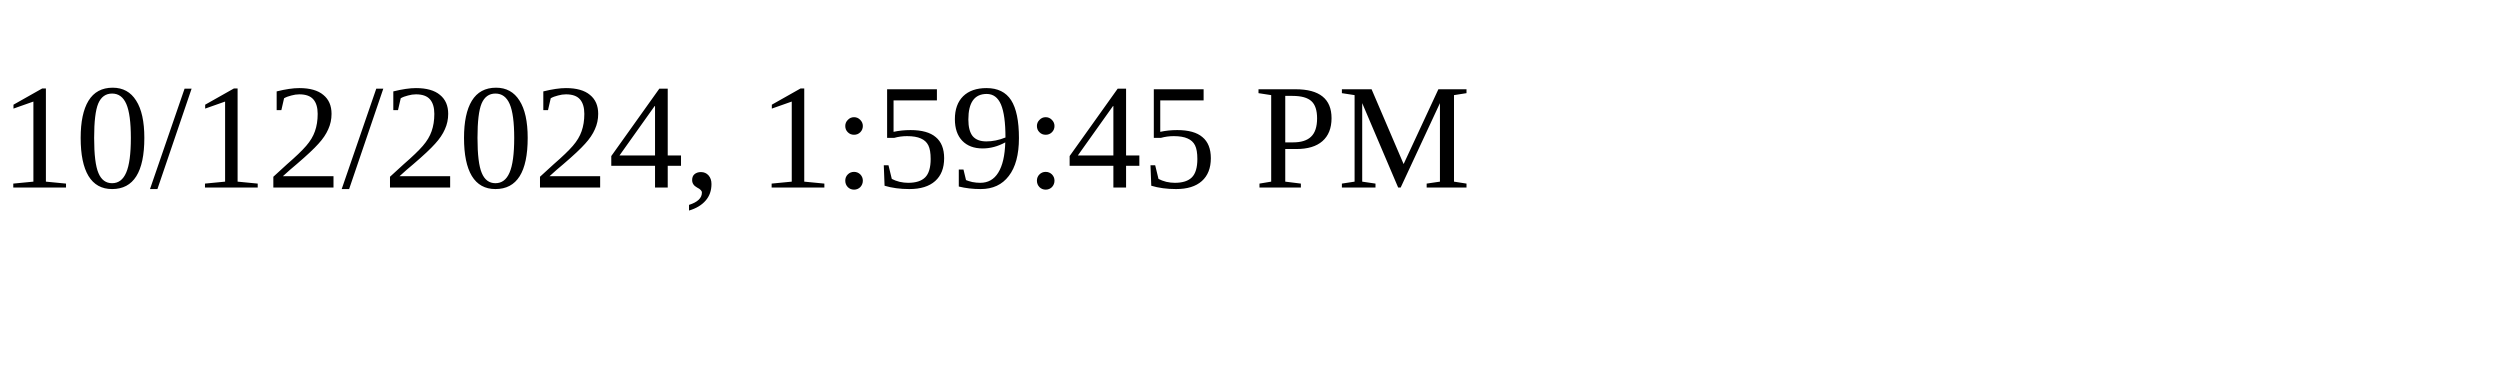
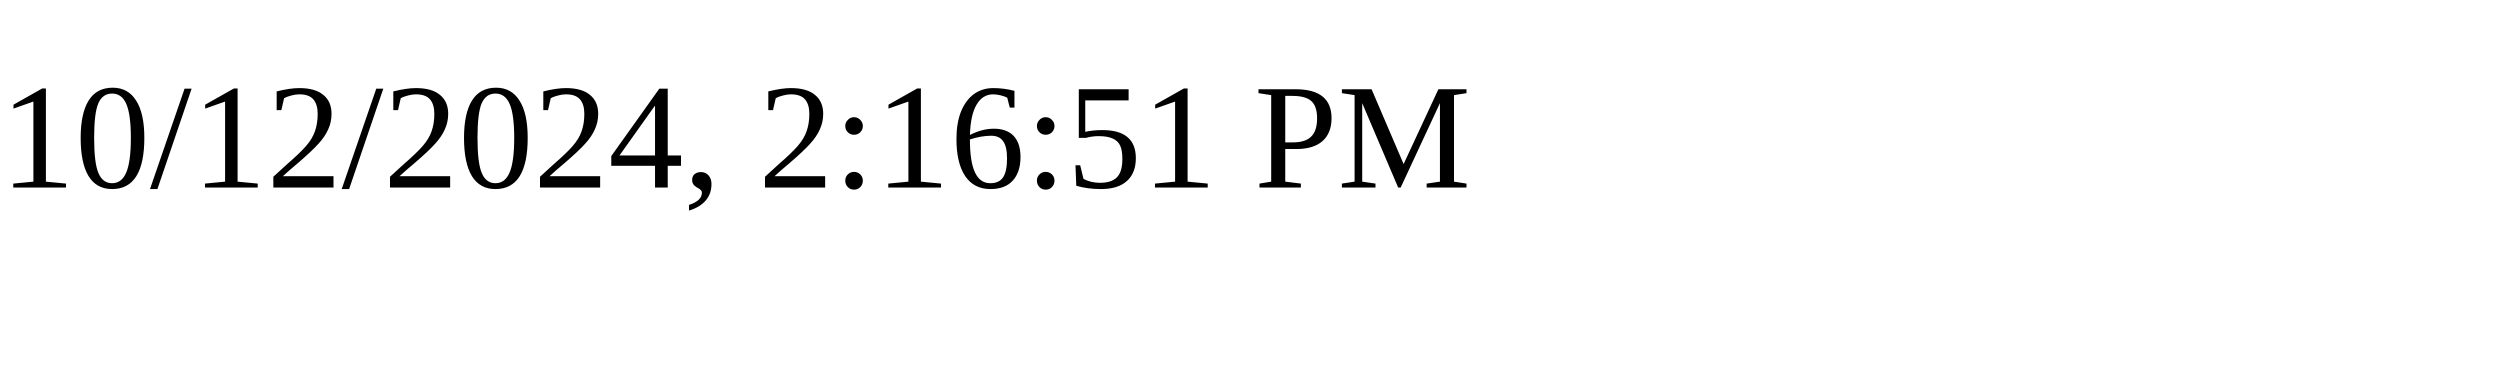
<svg xmlns="http://www.w3.org/2000/svg" height="30" width="200">
-   <text x="0" y="15">10/12/2024, 1:59:45 PM</text>
+   <text x="0" y="15">10/12/2024, 2:16:51 PM</text>
</svg>
